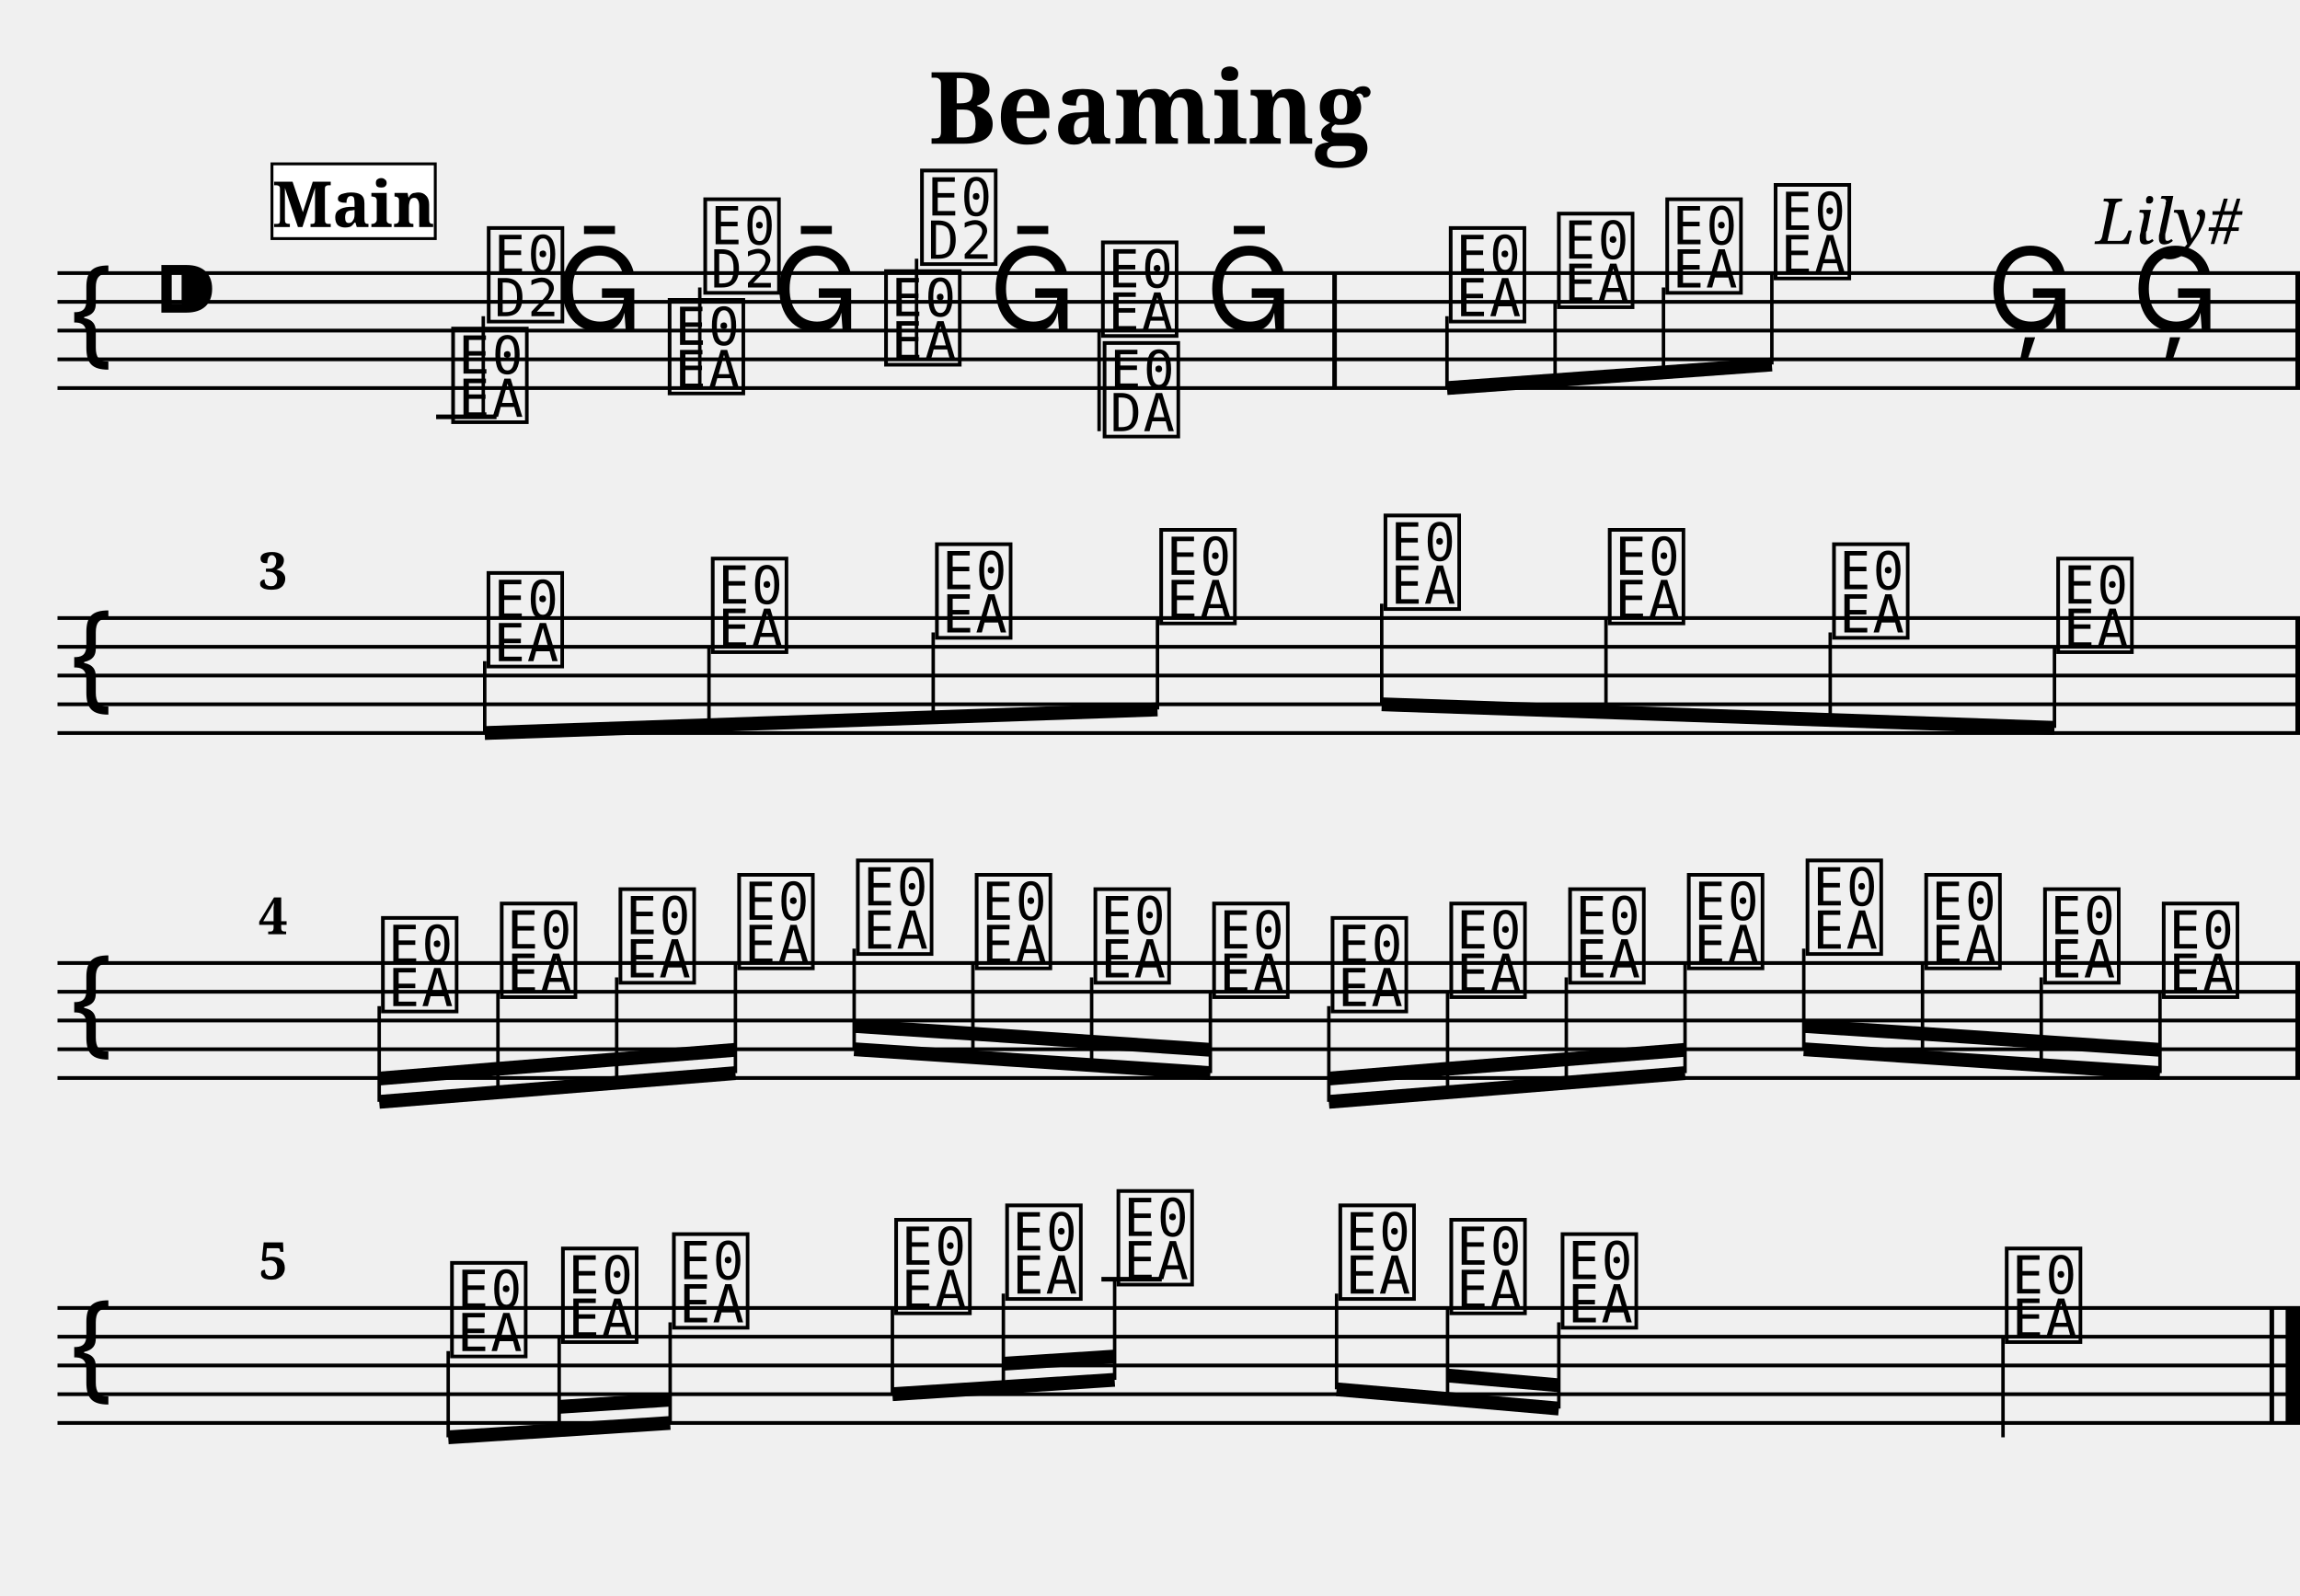
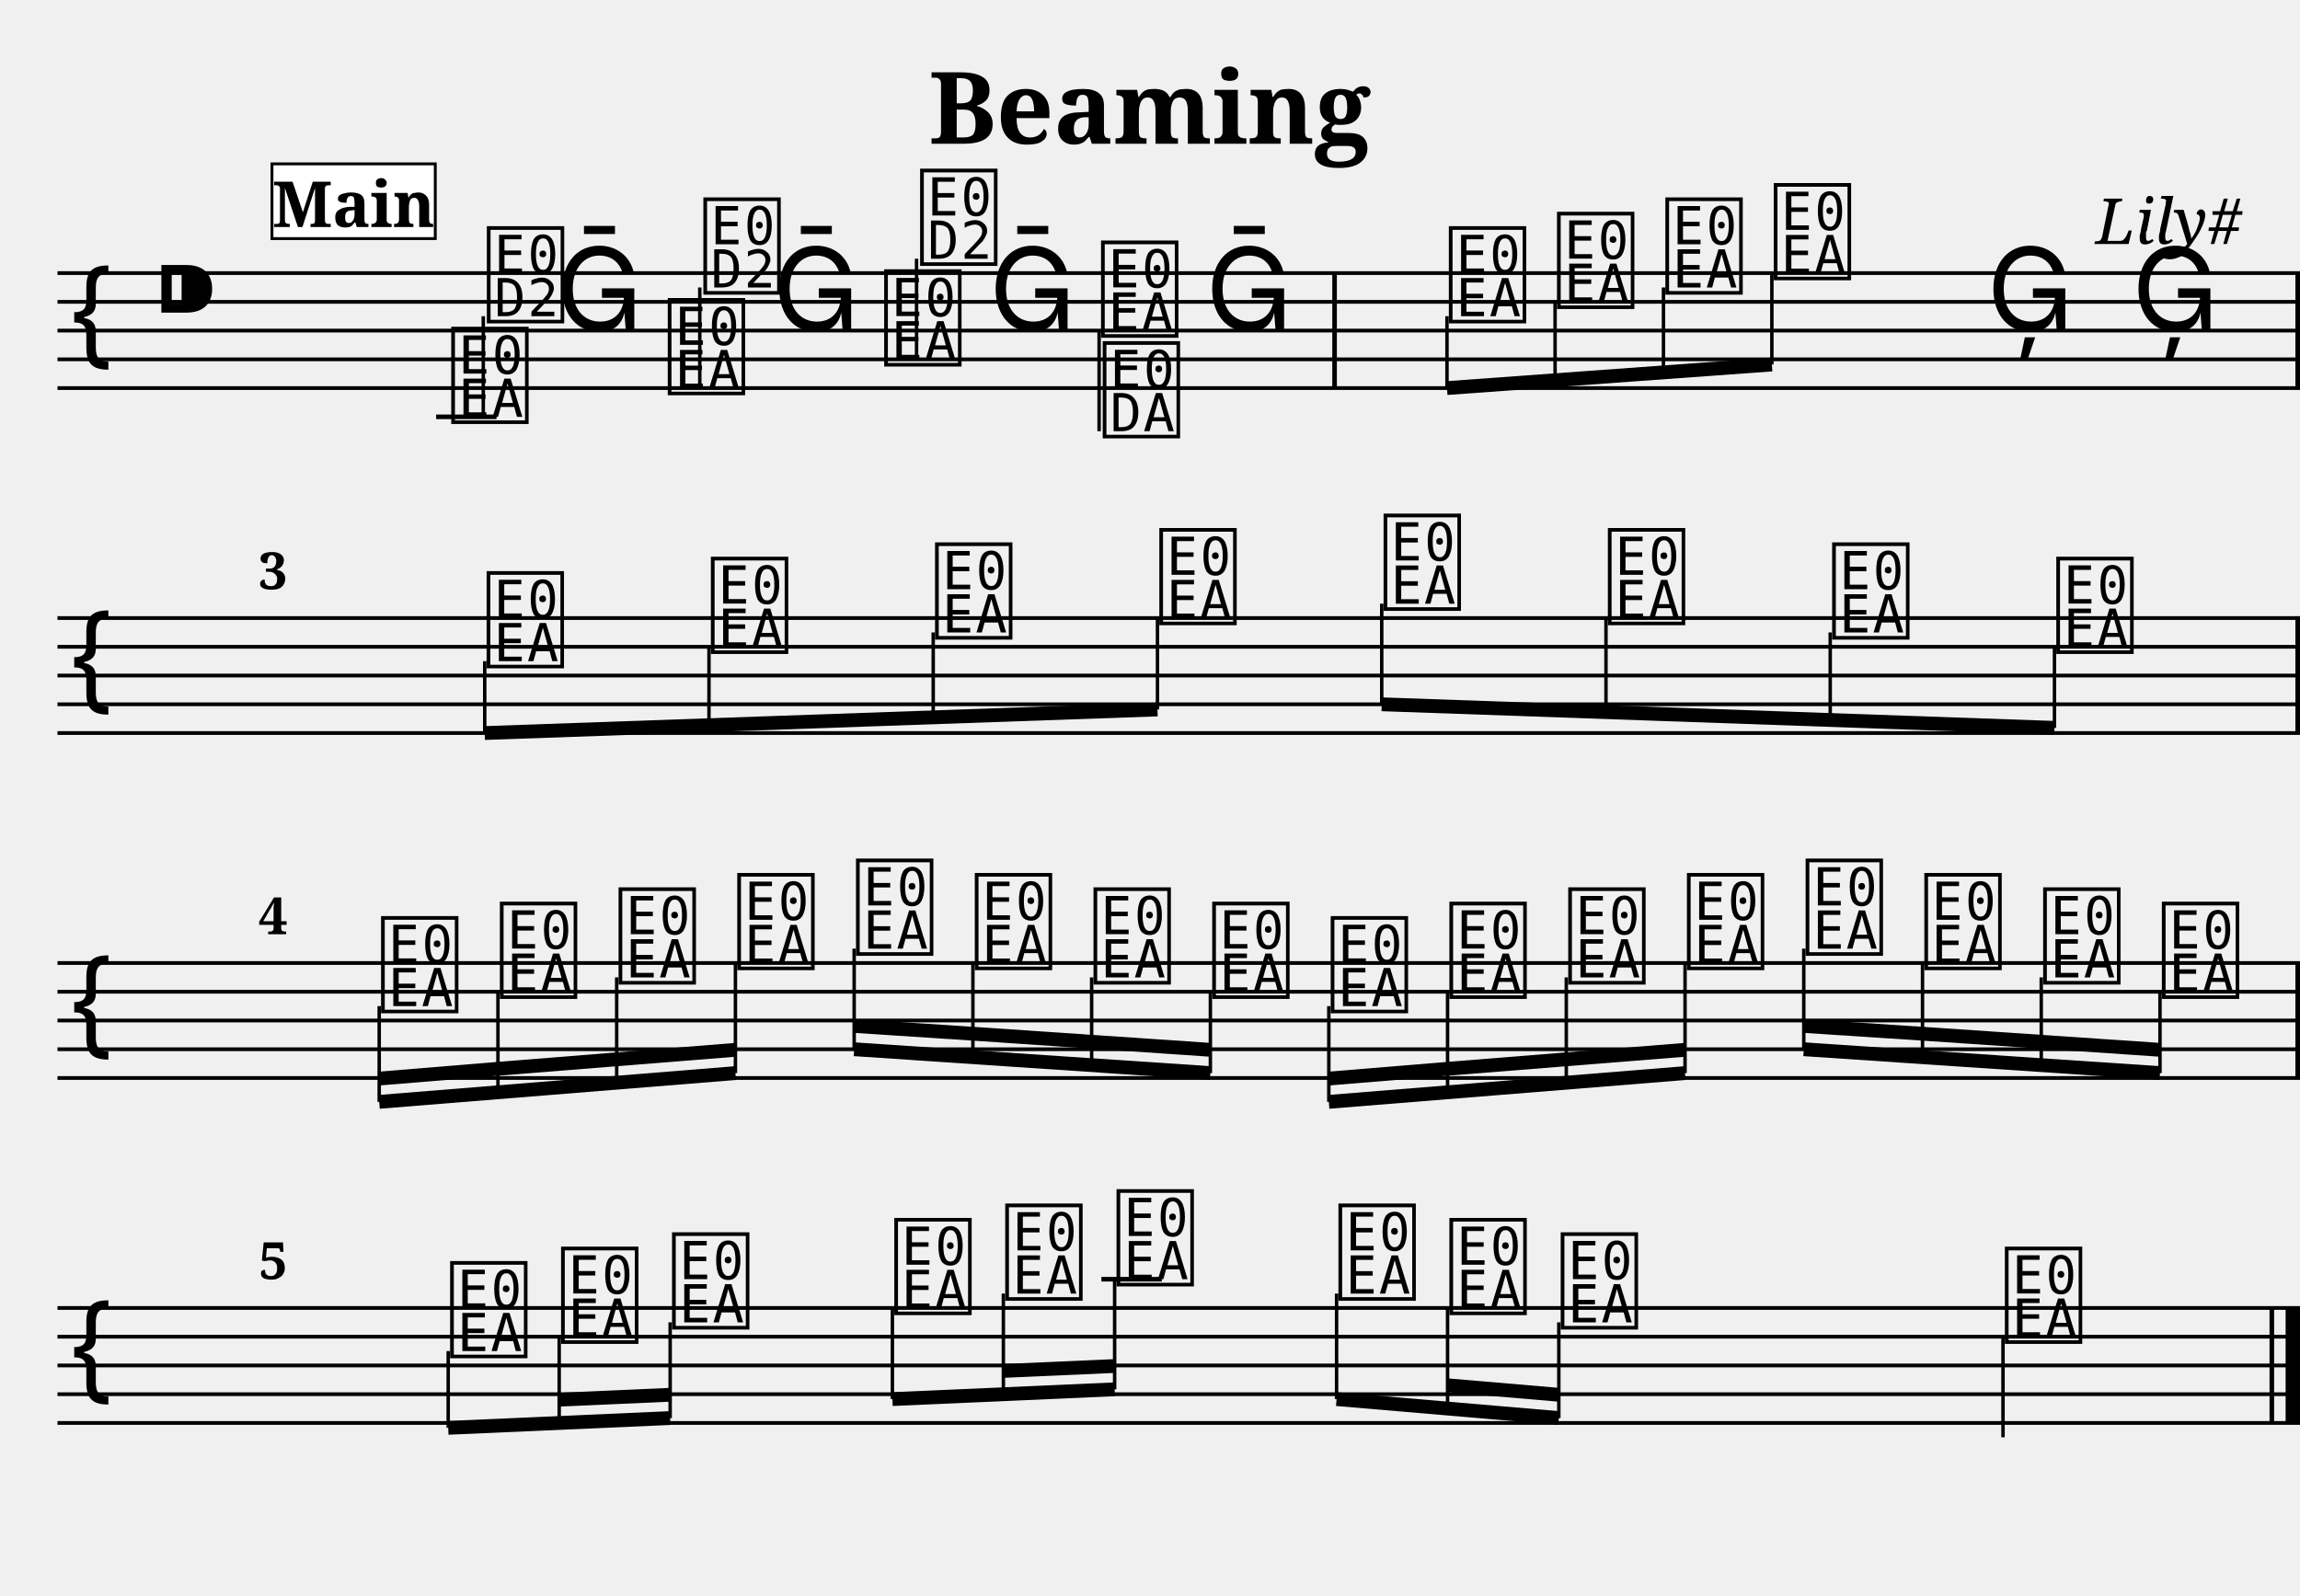
<svg xmlns="http://www.w3.org/2000/svg" width="800.0" height="555.0" viewBox="0 0 80.00 55.50">
  <style>
  @font-face { font-family: 'Emmentaler'; src: local('Emmentaler'); }
  .music { font-family: 'Emmentaler', serif; }
</style>
  <text x="40.00" y="5.00" font-size="3.49" font-family="serif" font-weight="bold" text-anchor="middle">Beaming</text>
  <text x="78.00" y="8.49" font-size="2.20" font-family="serif" font-style="italic" text-anchor="end">Lily#</text>
  <g transform="translate(2.00,0.00) scale(1,1)">
    <line x1="0.00" y1="9.50" x2="78.00" y2="9.50" stroke="#000000" stroke-width="0.130" />
    <line x1="0.00" y1="10.50" x2="78.00" y2="10.50" stroke="#000000" stroke-width="0.130" />
    <line x1="0.00" y1="11.50" x2="78.00" y2="11.50" stroke="#000000" stroke-width="0.130" />
    <line x1="0.00" y1="12.50" x2="78.00" y2="12.50" stroke="#000000" stroke-width="0.130" />
    <line x1="0.00" y1="13.50" x2="78.00" y2="13.50" stroke="#000000" stroke-width="0.130" />
    <text class="music" x="0.30" y="12.50" font-size="4.00"></text>
    <text class="music" x="3.30" y="11.50" font-size="4.00"></text>
    <text class="music" x="13.57" y="14.50" font-size="4.00" data-pos="140"></text>
    <line x1="13.17" y1="14.50" x2="15.27" y2="14.50" stroke="#000000" stroke-width="0.160" />
    <line x1="14.81" y1="14.50" x2="14.81" y2="11.00" stroke="#000000" stroke-width="0.120" />
    <text class="music" x="14.81" y="11.00" font-size="4.00"></text>
    <text class="music" x="17.33" y="11.50" font-size="4.00" data-pos="172"></text>
    <text class="music" x="21.10" y="13.50" font-size="4.00" data-pos="174"></text>
    <line x1="22.34" y1="13.50" x2="22.34" y2="10.00" stroke="#000000" stroke-width="0.120" />
    <text class="music" x="22.34" y="10.00" font-size="4.00"></text>
    <text class="music" x="24.87" y="11.50" font-size="4.00" data-pos="176"></text>
    <text class="music" x="28.63" y="12.50" font-size="4.00" data-pos="178"></text>
    <line x1="29.88" y1="12.50" x2="29.88" y2="9.00" stroke="#000000" stroke-width="0.120" />
    <text class="music" x="29.88" y="9.00" font-size="4.00"></text>
    <text class="music" x="32.40" y="11.50" font-size="4.00" data-pos="180"></text>
    <text class="music" x="36.17" y="11.50" font-size="4.00" data-pos="182"></text>
    <line x1="36.23" y1="11.50" x2="36.23" y2="15.00" stroke="#000000" stroke-width="0.120" />
    <text class="music" x="36.23" y="15.00" font-size="4.00"></text>
    <text class="music" x="39.93" y="11.50" font-size="4.00" data-pos="184"></text>
    <text class="music" x="48.27" y="11.00" font-size="4.00" data-pos="188"></text>
    <text class="music" x="52.03" y="10.50" font-size="4.00" data-pos="193"></text>
    <text class="music" x="55.80" y="10.00" font-size="4.00" data-pos="195"></text>
    <text class="music" x="59.57" y="9.50" font-size="4.00" data-pos="197"></text>
    <text class="music" x="67.10" y="11.50" font-size="4.00" data-pos="199"></text>
    <text class="music" x="72.15" y="11.50" font-size="4.00" data-pos="202"></text>
    <rect x="44.34" y="9.50" width="0.16" height="4.00" fill="#000000" />
    <rect x="77.84" y="9.50" width="0.16" height="4.00" fill="#000000" />
    <line x1="48.33" y1="13.50" x2="59.63" y2="12.68" stroke="#000000" stroke-width="0.480" />
    <line x1="48.33" y1="11.00" x2="48.33" y2="13.50" stroke="#000000" stroke-width="0.120" />
    <line x1="52.09" y1="10.50" x2="52.09" y2="13.22" stroke="#000000" stroke-width="0.120" />
    <line x1="55.86" y1="10.00" x2="55.86" y2="12.95" stroke="#000000" stroke-width="0.120" />
    <line x1="59.63" y1="9.50" x2="59.63" y2="12.68" stroke="#000000" stroke-width="0.120" />
    <line x1="0.00" y1="21.50" x2="78.00" y2="21.50" stroke="#000000" stroke-width="0.130" />
    <line x1="0.00" y1="22.50" x2="78.00" y2="22.50" stroke="#000000" stroke-width="0.130" />
    <line x1="0.00" y1="23.50" x2="78.00" y2="23.50" stroke="#000000" stroke-width="0.130" />
    <line x1="0.00" y1="24.50" x2="78.00" y2="24.50" stroke="#000000" stroke-width="0.130" />
    <line x1="0.00" y1="25.50" x2="78.00" y2="25.50" stroke="#000000" stroke-width="0.130" />
    <text class="music" x="0.30" y="24.50" font-size="4.00"></text>
    <text class="music" x="14.80" y="23.00" font-size="4.00" data-pos="230"></text>
    <text class="music" x="22.60" y="22.50" font-size="4.00" data-pos="261"></text>
    <text class="music" x="30.40" y="22.00" font-size="4.00" data-pos="263"></text>
    <text class="music" x="38.20" y="21.50" font-size="4.00" data-pos="265"></text>
    <text class="music" x="46.00" y="21.00" font-size="4.00" data-pos="267"></text>
    <text class="music" x="53.80" y="21.50" font-size="4.00" data-pos="269"></text>
    <text class="music" x="61.60" y="22.00" font-size="4.00" data-pos="271"></text>
    <text class="music" x="69.40" y="22.50" font-size="4.00" data-pos="273"></text>
    <rect x="77.84" y="21.50" width="0.16" height="4.00" fill="#000000" />
    <line x1="14.86" y1="25.50" x2="38.26" y2="24.68" stroke="#000000" stroke-width="0.480" />
    <line x1="14.86" y1="23.00" x2="14.86" y2="25.50" stroke="#000000" stroke-width="0.120" />
    <line x1="22.66" y1="22.50" x2="22.66" y2="25.23" stroke="#000000" stroke-width="0.120" />
    <line x1="30.46" y1="22.00" x2="30.46" y2="24.95" stroke="#000000" stroke-width="0.120" />
    <line x1="38.26" y1="21.50" x2="38.26" y2="24.68" stroke="#000000" stroke-width="0.120" />
    <line x1="46.06" y1="24.50" x2="69.46" y2="25.32" stroke="#000000" stroke-width="0.480" />
    <line x1="46.06" y1="21.00" x2="46.06" y2="24.50" stroke="#000000" stroke-width="0.120" />
    <line x1="53.86" y1="21.50" x2="53.86" y2="24.77" stroke="#000000" stroke-width="0.120" />
    <line x1="61.66" y1="22.00" x2="61.66" y2="25.05" stroke="#000000" stroke-width="0.120" />
    <line x1="69.46" y1="22.50" x2="69.46" y2="25.32" stroke="#000000" stroke-width="0.120" />
    <line x1="0.00" y1="33.50" x2="78.00" y2="33.50" stroke="#000000" stroke-width="0.130" />
    <line x1="0.00" y1="34.50" x2="78.00" y2="34.50" stroke="#000000" stroke-width="0.130" />
    <line x1="0.00" y1="35.50" x2="78.00" y2="35.50" stroke="#000000" stroke-width="0.130" />
    <line x1="0.00" y1="36.50" x2="78.00" y2="36.50" stroke="#000000" stroke-width="0.130" />
    <line x1="0.00" y1="37.50" x2="78.00" y2="37.50" stroke="#000000" stroke-width="0.130" />
    <text class="music" x="0.30" y="36.50" font-size="4.00"></text>
    <text class="music" x="11.13" y="35.00" font-size="4.00" data-pos="304"></text>
    <text class="music" x="15.26" y="34.50" font-size="4.00" data-pos="331"></text>
    <text class="music" x="19.39" y="34.00" font-size="4.00" data-pos="333"></text>
    <text class="music" x="23.52" y="33.50" font-size="4.00" data-pos="335"></text>
    <text class="music" x="27.65" y="33.00" font-size="4.00" data-pos="337"></text>
    <text class="music" x="31.78" y="33.50" font-size="4.00" data-pos="339"></text>
    <text class="music" x="35.91" y="34.00" font-size="4.00" data-pos="341"></text>
    <text class="music" x="40.04" y="34.50" font-size="4.00" data-pos="343"></text>
    <text class="music" x="44.16" y="35.00" font-size="4.00" data-pos="345"></text>
    <text class="music" x="48.29" y="34.50" font-size="4.00" data-pos="347"></text>
    <text class="music" x="52.42" y="34.00" font-size="4.00" data-pos="349"></text>
    <text class="music" x="56.55" y="33.50" font-size="4.00" data-pos="351"></text>
    <text class="music" x="60.68" y="33.00" font-size="4.00" data-pos="353"></text>
    <text class="music" x="64.81" y="33.50" font-size="4.00" data-pos="355"></text>
    <text class="music" x="68.94" y="34.00" font-size="4.00" data-pos="357"></text>
    <text class="music" x="73.07" y="34.50" font-size="4.00" data-pos="359"></text>
    <rect x="77.84" y="33.50" width="0.16" height="4.00" fill="#000000" />
    <line x1="11.19" y1="38.33" x2="23.58" y2="37.33" stroke="#000000" stroke-width="0.480" />
    <line x1="11.19" y1="37.52" x2="15.32" y2="37.18" stroke="#000000" stroke-width="0.480" />
    <line x1="15.32" y1="37.18" x2="19.45" y2="36.85" stroke="#000000" stroke-width="0.480" />
    <line x1="19.45" y1="36.85" x2="23.58" y2="36.52" stroke="#000000" stroke-width="0.480" />
    <line x1="11.19" y1="35.00" x2="11.19" y2="38.33" stroke="#000000" stroke-width="0.120" />
    <line x1="15.32" y1="34.50" x2="15.32" y2="37.99" stroke="#000000" stroke-width="0.120" />
    <line x1="19.45" y1="34.00" x2="19.45" y2="37.66" stroke="#000000" stroke-width="0.120" />
    <line x1="23.58" y1="33.50" x2="23.58" y2="37.33" stroke="#000000" stroke-width="0.120" />
    <line x1="27.71" y1="36.50" x2="40.10" y2="37.33" stroke="#000000" stroke-width="0.480" />
    <line x1="27.71" y1="35.69" x2="31.84" y2="35.96" stroke="#000000" stroke-width="0.480" />
    <line x1="31.84" y1="35.96" x2="35.97" y2="36.24" stroke="#000000" stroke-width="0.480" />
    <line x1="35.97" y1="36.24" x2="40.10" y2="36.52" stroke="#000000" stroke-width="0.480" />
    <line x1="27.71" y1="33.00" x2="27.71" y2="36.50" stroke="#000000" stroke-width="0.120" />
    <line x1="31.84" y1="33.50" x2="31.84" y2="36.77" stroke="#000000" stroke-width="0.120" />
    <line x1="35.97" y1="34.00" x2="35.97" y2="37.05" stroke="#000000" stroke-width="0.120" />
    <line x1="40.10" y1="34.50" x2="40.10" y2="37.33" stroke="#000000" stroke-width="0.120" />
    <line x1="44.22" y1="38.33" x2="56.61" y2="37.33" stroke="#000000" stroke-width="0.480" />
    <line x1="44.22" y1="37.52" x2="48.35" y2="37.18" stroke="#000000" stroke-width="0.480" />
    <line x1="48.35" y1="37.18" x2="52.48" y2="36.85" stroke="#000000" stroke-width="0.480" />
    <line x1="52.48" y1="36.85" x2="56.61" y2="36.52" stroke="#000000" stroke-width="0.480" />
    <line x1="44.22" y1="35.00" x2="44.22" y2="38.33" stroke="#000000" stroke-width="0.120" />
    <line x1="48.35" y1="34.50" x2="48.35" y2="37.99" stroke="#000000" stroke-width="0.120" />
    <line x1="52.48" y1="34.00" x2="52.48" y2="37.66" stroke="#000000" stroke-width="0.120" />
    <line x1="56.61" y1="33.50" x2="56.61" y2="37.33" stroke="#000000" stroke-width="0.120" />
    <line x1="60.74" y1="36.50" x2="73.13" y2="37.33" stroke="#000000" stroke-width="0.480" />
    <line x1="60.74" y1="35.69" x2="64.87" y2="35.96" stroke="#000000" stroke-width="0.480" />
    <line x1="64.87" y1="35.96" x2="69.00" y2="36.24" stroke="#000000" stroke-width="0.480" />
    <line x1="69.00" y1="36.24" x2="73.13" y2="36.52" stroke="#000000" stroke-width="0.480" />
    <line x1="60.74" y1="33.00" x2="60.74" y2="36.50" stroke="#000000" stroke-width="0.120" />
    <line x1="64.87" y1="33.50" x2="64.87" y2="36.77" stroke="#000000" stroke-width="0.120" />
    <line x1="69.00" y1="34.00" x2="69.00" y2="37.05" stroke="#000000" stroke-width="0.120" />
    <line x1="73.13" y1="34.50" x2="73.13" y2="37.33" stroke="#000000" stroke-width="0.120" />
    <line x1="0.00" y1="45.50" x2="78.00" y2="45.50" stroke="#000000" stroke-width="0.130" />
    <line x1="0.00" y1="46.50" x2="78.00" y2="46.50" stroke="#000000" stroke-width="0.130" />
    <line x1="0.00" y1="47.50" x2="78.00" y2="47.50" stroke="#000000" stroke-width="0.130" />
    <line x1="0.00" y1="48.50" x2="78.00" y2="48.50" stroke="#000000" stroke-width="0.130" />
    <line x1="0.00" y1="49.50" x2="78.00" y2="49.50" stroke="#000000" stroke-width="0.130" />
    <text class="music" x="0.30" y="48.50" font-size="4.00"></text>
    <text class="music" x="13.53" y="47.00" font-size="4.00" data-pos="386"></text>
    <text class="music" x="17.39" y="46.50" font-size="4.00" data-pos="421"></text>
    <text class="music" x="21.25" y="46.00" font-size="4.00" data-pos="425"></text>
    <text class="music" x="28.98" y="45.50" font-size="4.00" data-pos="427"></text>
    <text class="music" x="32.84" y="45.00" font-size="4.00" data-pos="430"></text>
    <text class="music" x="36.71" y="44.50" font-size="4.00" data-pos="434"></text>
    <line x1="36.31" y1="44.50" x2="38.41" y2="44.50" stroke="#000000" stroke-width="0.160" />
    <text class="music" x="44.43" y="45.00" font-size="4.00" data-pos="436"></text>
    <text class="music" x="48.29" y="45.50" font-size="4.00" data-pos="439"></text>
    <text class="music" x="52.16" y="46.00" font-size="4.00" data-pos="443"></text>
    <text class="music" x="67.61" y="46.50" font-size="4.00" data-pos="445"></text>
    <line x1="67.67" y1="46.50" x2="67.67" y2="50.00" stroke="#000000" stroke-width="0.120" />
    <rect x="76.94" y="45.50" width="0.16" height="4.00" fill="#000000" />
    <rect x="77.50" y="45.50" width="0.50" height="4.00" fill="#000000" />
-     <line x1="13.59" y1="50.00" x2="21.31" y2="49.50" stroke="#000000" stroke-width="0.480" />
-     <line x1="17.45" y1="48.94" x2="21.31" y2="48.69" stroke="#000000" stroke-width="0.480" />
-     <line x1="13.59" y1="47.00" x2="13.59" y2="50.00" stroke="#000000" stroke-width="0.120" />
-     <line x1="17.45" y1="46.50" x2="17.45" y2="49.75" stroke="#000000" stroke-width="0.120" />
-     <line x1="21.31" y1="46.00" x2="21.31" y2="49.50" stroke="#000000" stroke-width="0.120" />
-     <line x1="29.04" y1="48.50" x2="36.77" y2="48.00" stroke="#000000" stroke-width="0.480" />
-     <line x1="32.90" y1="47.44" x2="36.77" y2="47.19" stroke="#000000" stroke-width="0.480" />
-     <line x1="29.04" y1="45.50" x2="29.04" y2="48.50" stroke="#000000" stroke-width="0.120" />
-     <line x1="32.90" y1="45.00" x2="32.90" y2="48.25" stroke="#000000" stroke-width="0.120" />
-     <line x1="36.77" y1="44.50" x2="36.77" y2="48.00" stroke="#000000" stroke-width="0.120" />
-     <line x1="44.49" y1="48.33" x2="52.22" y2="49.00" stroke="#000000" stroke-width="0.480" />
-     <line x1="48.35" y1="47.85" x2="52.22" y2="48.19" stroke="#000000" stroke-width="0.480" />
-     <line x1="44.49" y1="45.00" x2="44.49" y2="48.33" stroke="#000000" stroke-width="0.120" />
-     <line x1="48.35" y1="45.50" x2="48.35" y2="48.66" stroke="#000000" stroke-width="0.120" />
-     <line x1="52.22" y1="46.00" x2="52.22" y2="49.00" stroke="#000000" stroke-width="0.120" />
+     <line x1="13.59" y1="49.67" x2="21.31" y2="49.33" stroke="#000000" stroke-width="0.480" />
+     <line x1="17.45" y1="48.69" x2="21.31" y2="48.52" stroke="#000000" stroke-width="0.480" />
+     <line x1="13.59" y1="47.00" x2="13.59" y2="49.67" stroke="#000000" stroke-width="0.120" />
+     <line x1="17.45" y1="46.50" x2="17.45" y2="49.50" stroke="#000000" stroke-width="0.120" />
+     <line x1="21.31" y1="46.00" x2="21.31" y2="49.33" stroke="#000000" stroke-width="0.120" />
+     <line x1="29.04" y1="48.67" x2="36.77" y2="48.33" stroke="#000000" stroke-width="0.480" />
+     <line x1="32.90" y1="47.69" x2="36.77" y2="47.52" stroke="#000000" stroke-width="0.480" />
+     <line x1="29.04" y1="45.50" x2="29.04" y2="48.67" stroke="#000000" stroke-width="0.120" />
+     <line x1="32.90" y1="45.00" x2="32.90" y2="48.50" stroke="#000000" stroke-width="0.120" />
+     <line x1="36.77" y1="44.50" x2="36.77" y2="48.33" stroke="#000000" stroke-width="0.120" />
+     <line x1="44.49" y1="48.67" x2="52.22" y2="49.33" stroke="#000000" stroke-width="0.480" />
+     <line x1="48.35" y1="48.19" x2="52.22" y2="48.52" stroke="#000000" stroke-width="0.480" />
+     <line x1="44.49" y1="45.00" x2="44.49" y2="48.67" stroke="#000000" stroke-width="0.120" />
+     <line x1="48.35" y1="45.50" x2="48.35" y2="49.00" stroke="#000000" stroke-width="0.120" />
+     <line x1="52.22" y1="46.00" x2="52.22" y2="49.33" stroke="#000000" stroke-width="0.120" />
    <text x="7.00" y="20.50" font-size="1.80" font-family="serif" font-weight="bold" fill="#000000">3</text>
    <text x="7.00" y="32.50" font-size="1.80" font-family="serif" font-weight="bold" fill="#000000">4</text>
    <text x="7.00" y="44.50" font-size="1.80" font-family="serif" font-weight="bold" fill="#000000">5</text>
    <rect x="7.46" y="5.70" width="5.68" height="2.60" fill="#FFFFFF" stroke="#000000" stroke-width="0.100" data-pos="0" />
    <text x="10.30" y="7.90" font-size="2.20" font-family="serif" font-weight="bold" text-anchor="middle" fill="#000000" data-pos="0">Main</text>
  </g>
</svg>
